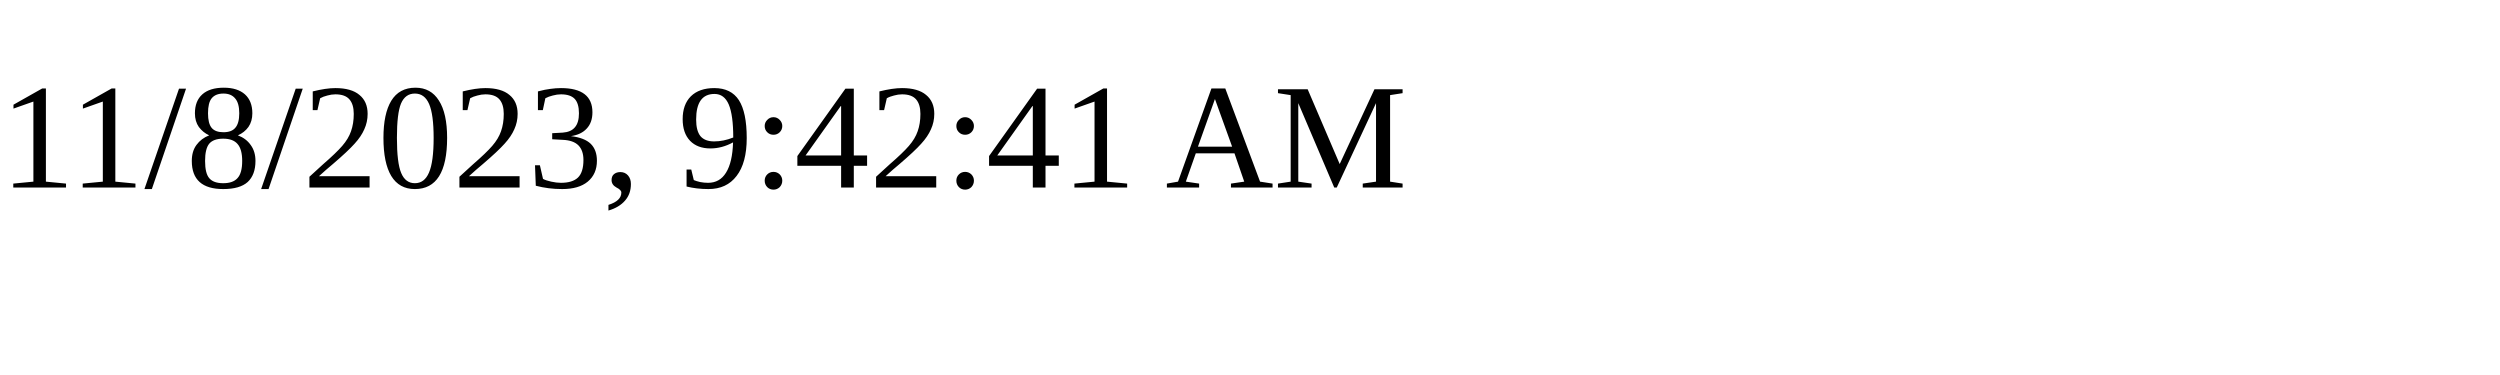
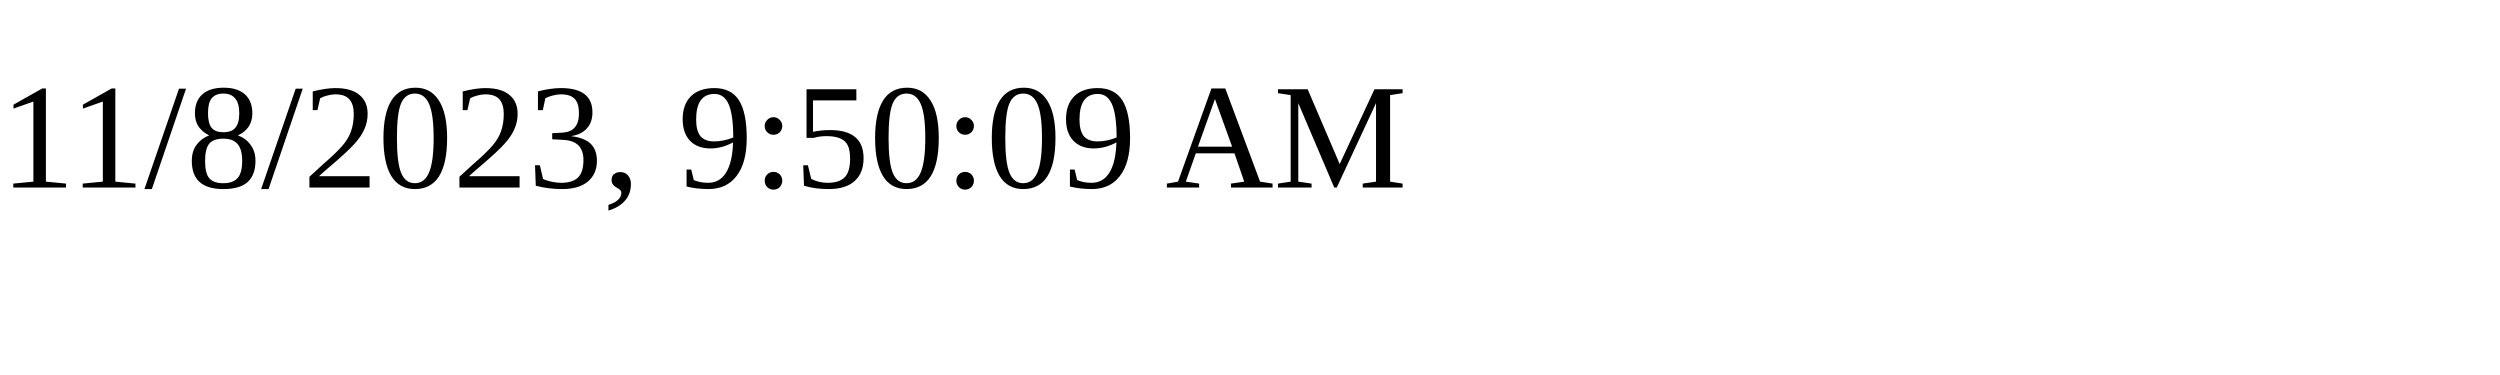
<svg xmlns="http://www.w3.org/2000/svg" height="30" width="200">
-   <text x="0" y="15">11/8/2023, 9:42:41 AM</text>
+   <text x="0" y="15">11/8/2023, 9:50:09 AM</text>
</svg>
